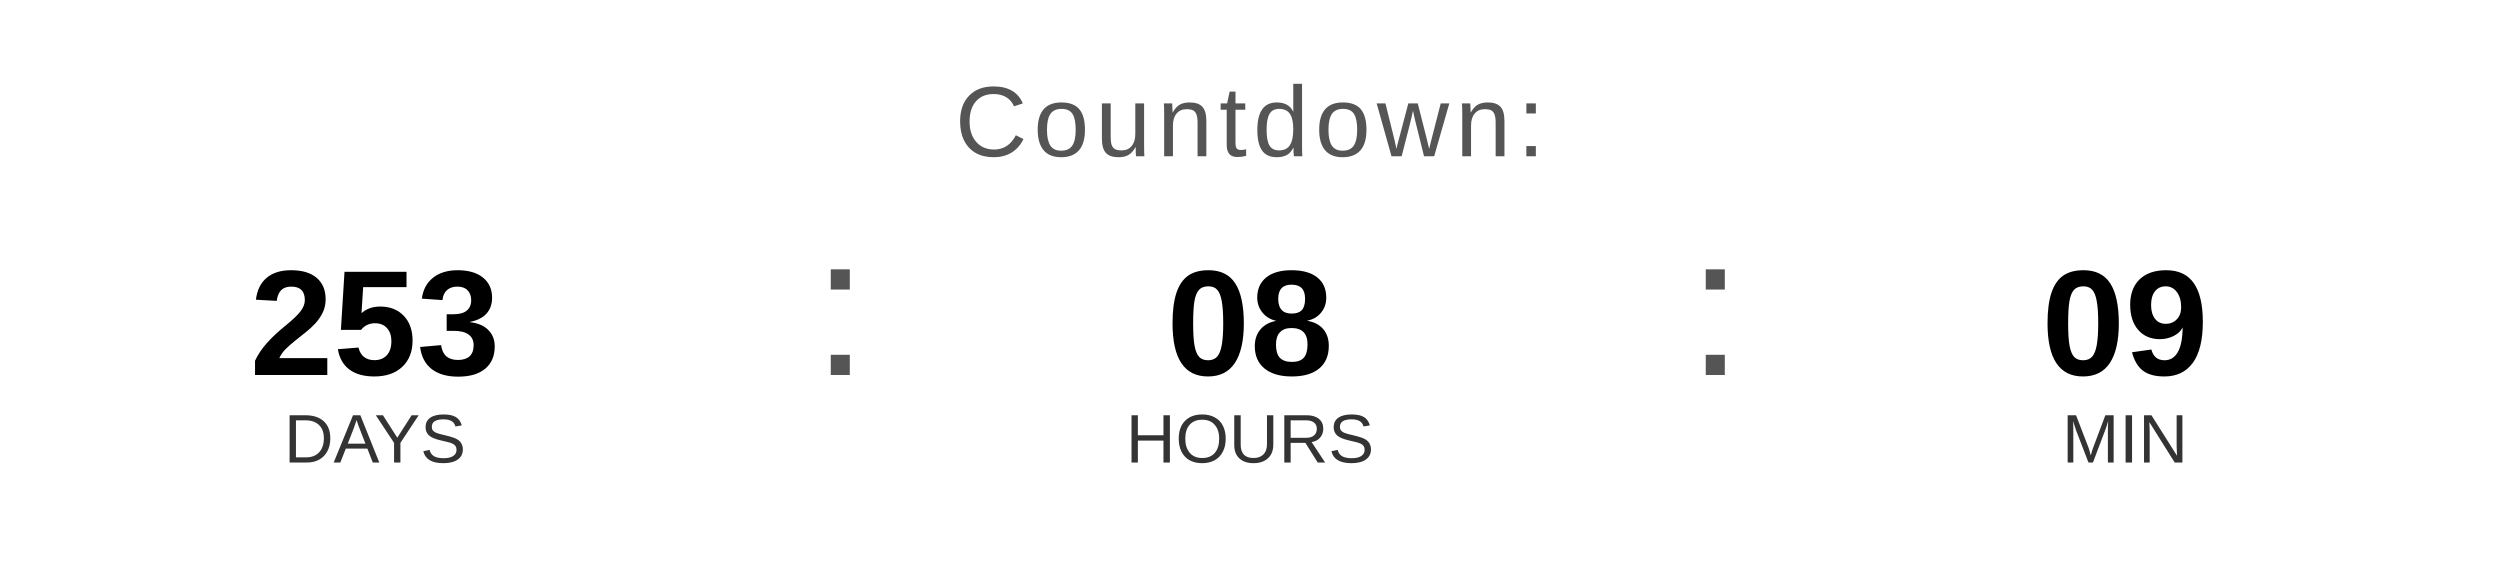
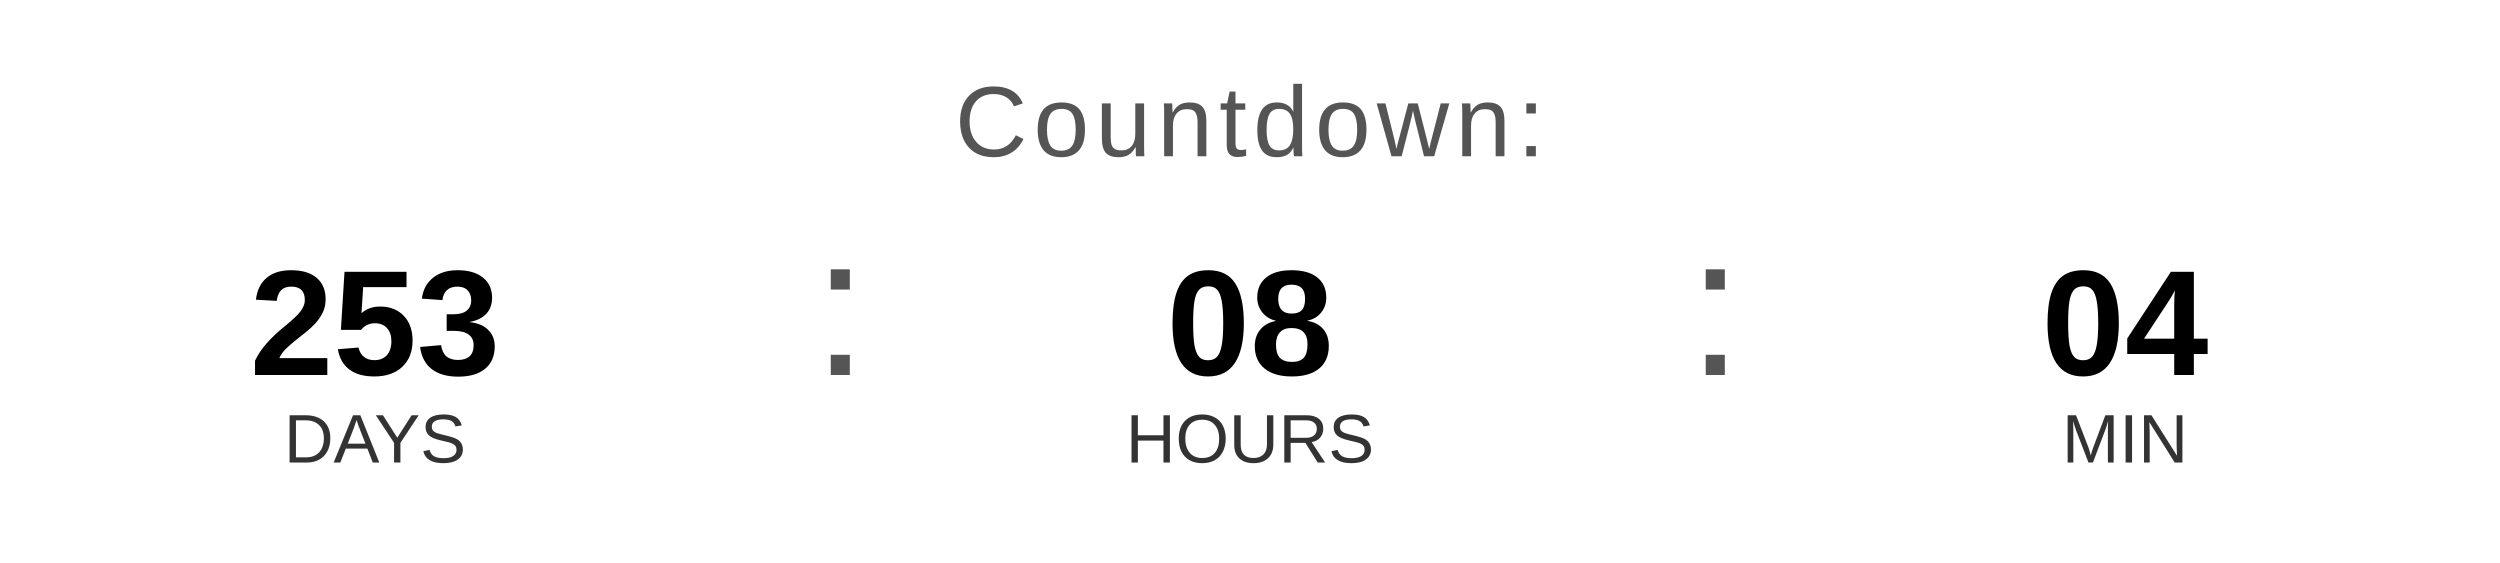
<svg xmlns="http://www.w3.org/2000/svg" width="400" height="90" viewBox="0 0 400 90">
  <text x="200" y="25" font-family="Arial, Helvetica, sans-serif" font-size="16" fill="#555555" text-anchor="middle" letter-spacing="1">
    Countdown:
  </text>
  <text x="60" y="60" font-family="Arial, Helvetica, sans-serif" font-size="24" font-weight="bold" fill="#000000" text-anchor="middle">253</text>
  <text x="60" y="74" font-family="Arial, Helvetica, sans-serif" font-size="11" fill="#333333" text-anchor="middle">DAYS</text>
  <text x="130" y="60" font-family="Arial, sans-serif" font-size="32" fill="#555555">:</text>
  <text x="200" y="60" font-family="Arial, Helvetica, sans-serif" font-size="24" font-weight="bold" fill="#000000" text-anchor="middle">08</text>
  <text x="200" y="74" font-family="Arial, Helvetica, sans-serif" font-size="11" fill="#333333" text-anchor="middle">HOURS</text>
  <text x="270" y="60" font-family="Arial, sans-serif" font-size="32" fill="#555555">:</text>
-   <text x="340" y="60" font-family="Arial, Helvetica, sans-serif" font-size="24" font-weight="bold" fill="#000000" text-anchor="middle">09</text>
+   <text x="340" y="60" font-family="Arial, Helvetica, sans-serif" font-size="24" font-weight="bold" fill="#000000" text-anchor="middle">04</text>
  <text x="340" y="74" font-family="Arial, Helvetica, sans-serif" font-size="11" fill="#333333" text-anchor="middle">MIN</text>
</svg>
